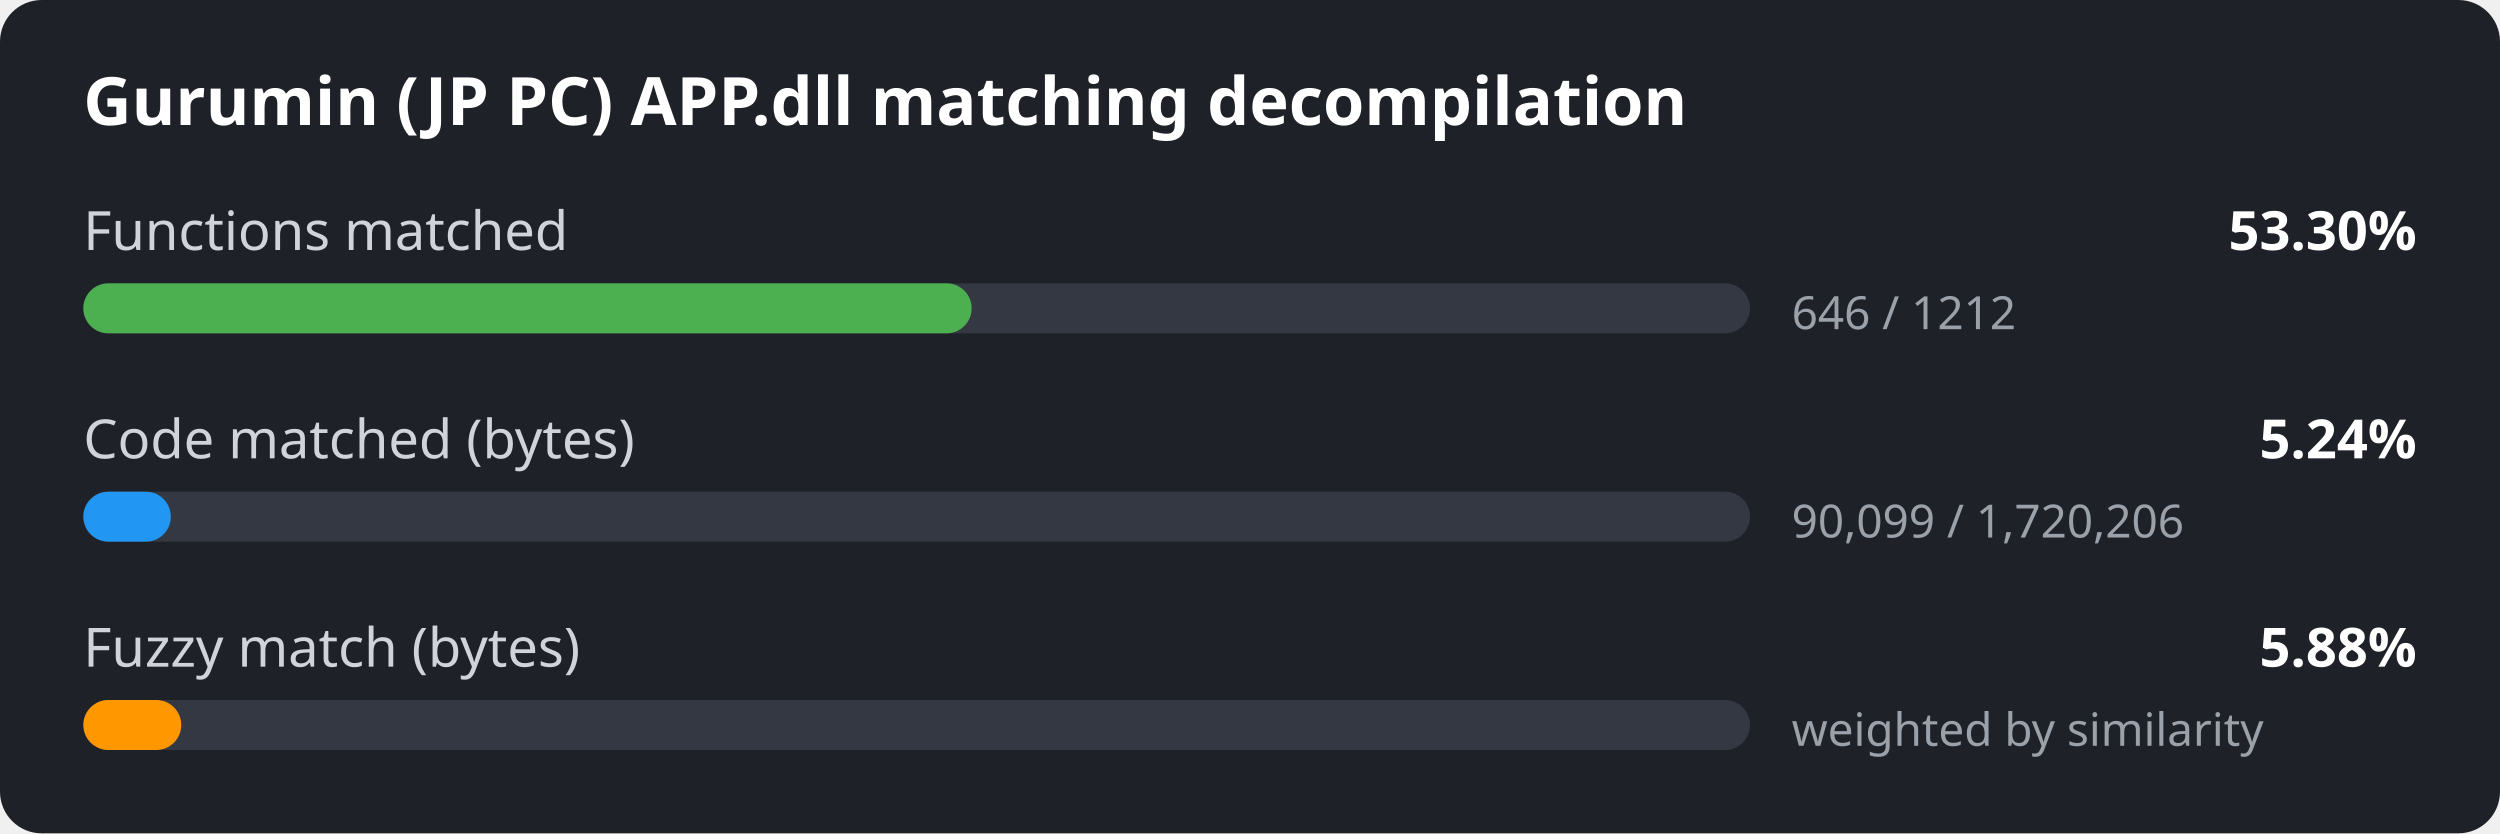
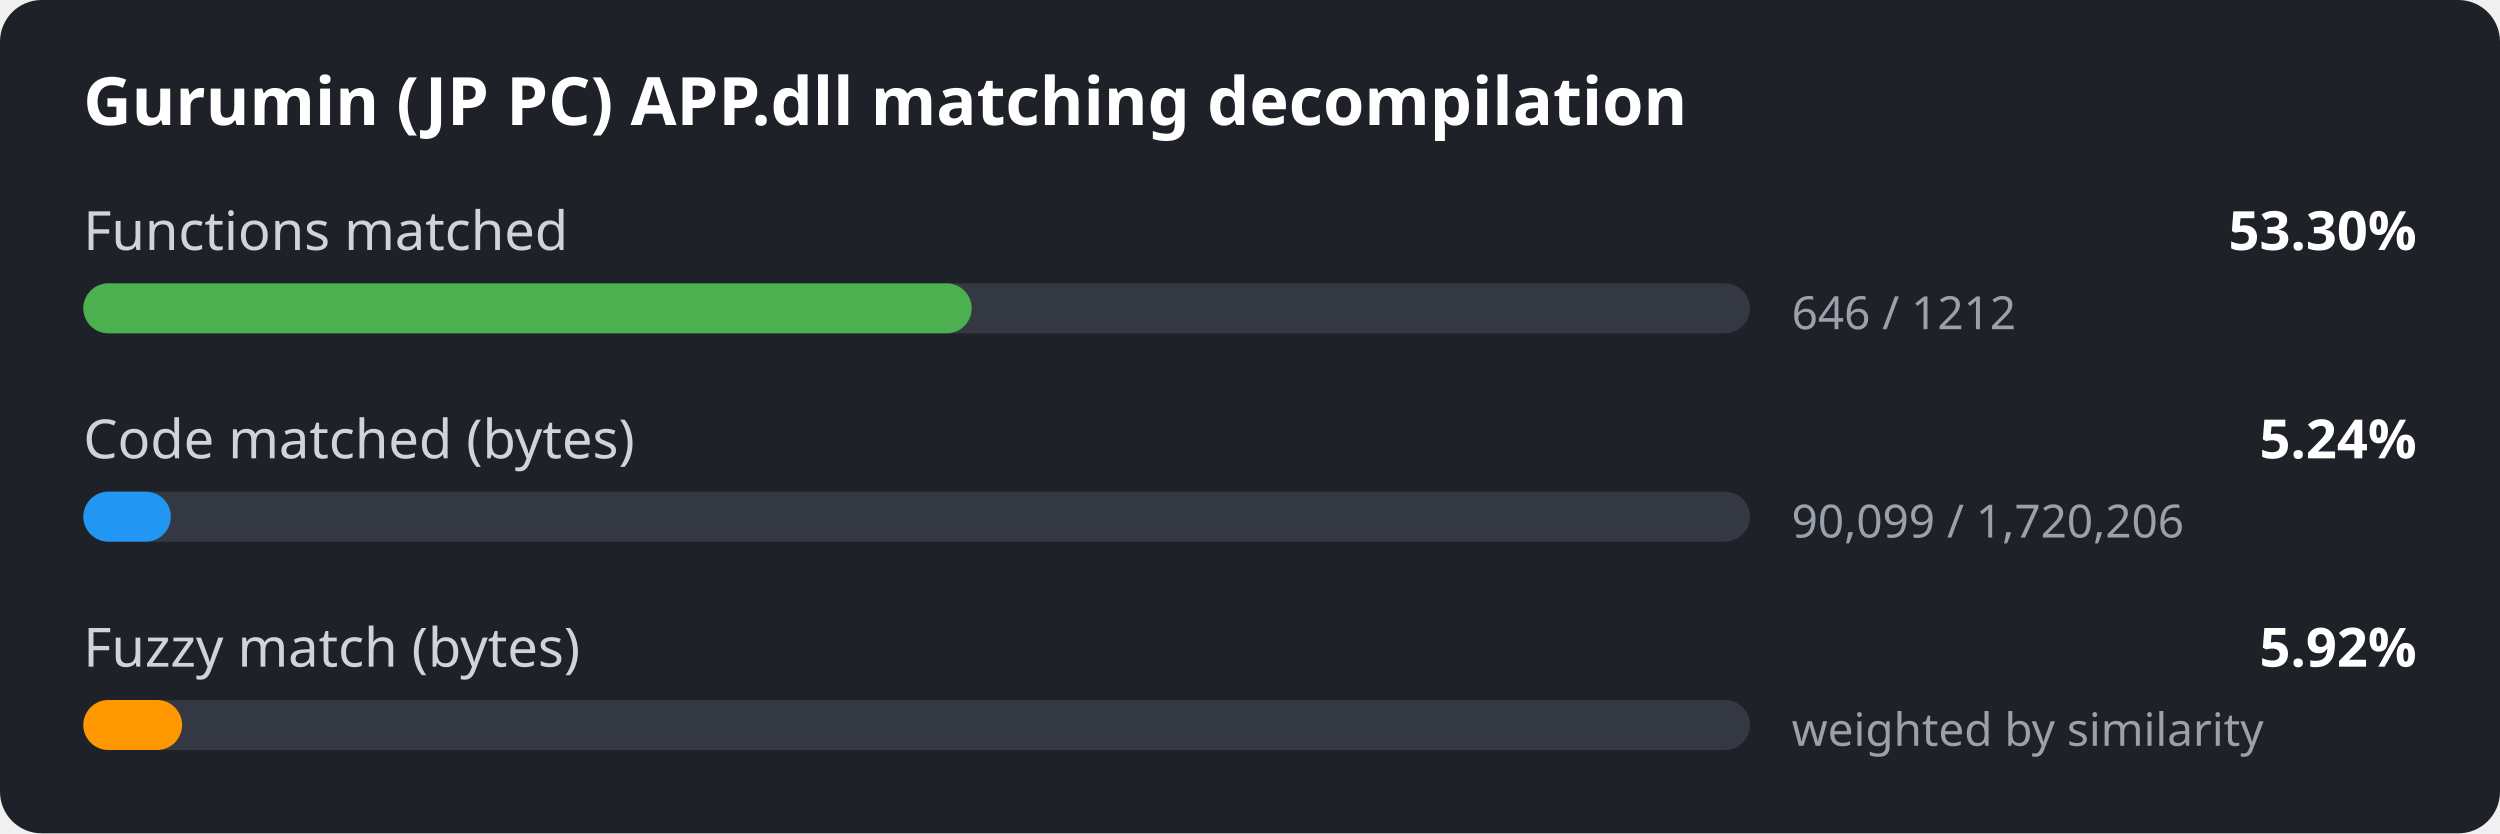
<svg xmlns="http://www.w3.org/2000/svg" width="600" height="200" viewBox="0 0 600 200">
  <style>
.bg { fill: #1e2127; }
.title { font: 600 16px sans-serif; fill: #ffffff; }
.label { font: 13px sans-serif; fill: #d0d4da; }
.value { font: 600 13px sans-serif; fill: #ffffff; }
.detail { font: 11px sans-serif; fill: #9aa1ab; }
.track { fill: #333842; }
</style>
  <rect width="600" height="200" rx="10" class="bg" />
  <text x="20" y="30" class="title">Gurumin (JP PC) APP.dll matching decompilation</text>
  <text x="20" y="60" class="label">Functions matched</text>
  <text x="580" y="60" class="value" text-anchor="end">53.30%</text>
  <rect x="20" y="68" width="400" height="12" rx="6" class="track" />
  <rect x="20" y="68" width="213.2" height="12" rx="6" fill="#4caf50" />
  <text x="430" y="79" class="detail">646 / 1212</text>
  <text x="20" y="110" class="label">Code matched (bytes)</text>
  <text x="580" y="110" class="value" text-anchor="end">5.24%</text>
  <rect x="20" y="118" width="400" height="12" rx="6" class="track" />
  <rect x="20" y="118" width="21.0" height="12" rx="6" fill="#2196f3" />
  <text x="430" y="129" class="detail">90,099 / 1,720,206</text>
  <text x="20" y="160" class="label">Fuzzy match (bytes)</text>
-   <text x="580" y="160" class="value" text-anchor="end">5.88%</text>
+   <text x="580" y="160" class="value" text-anchor="end">5.92%</text>
  <rect x="20" y="168" width="400" height="12" rx="6" class="track" />
-   <rect x="20" y="168" width="23.5" height="12" rx="6" fill="#ff9800" />
+   <rect x="20" y="168" width="23.7" height="12" rx="6" fill="#ff9800" />
  <text x="430" y="179" class="detail">weighted by similarity</text>
</svg>
